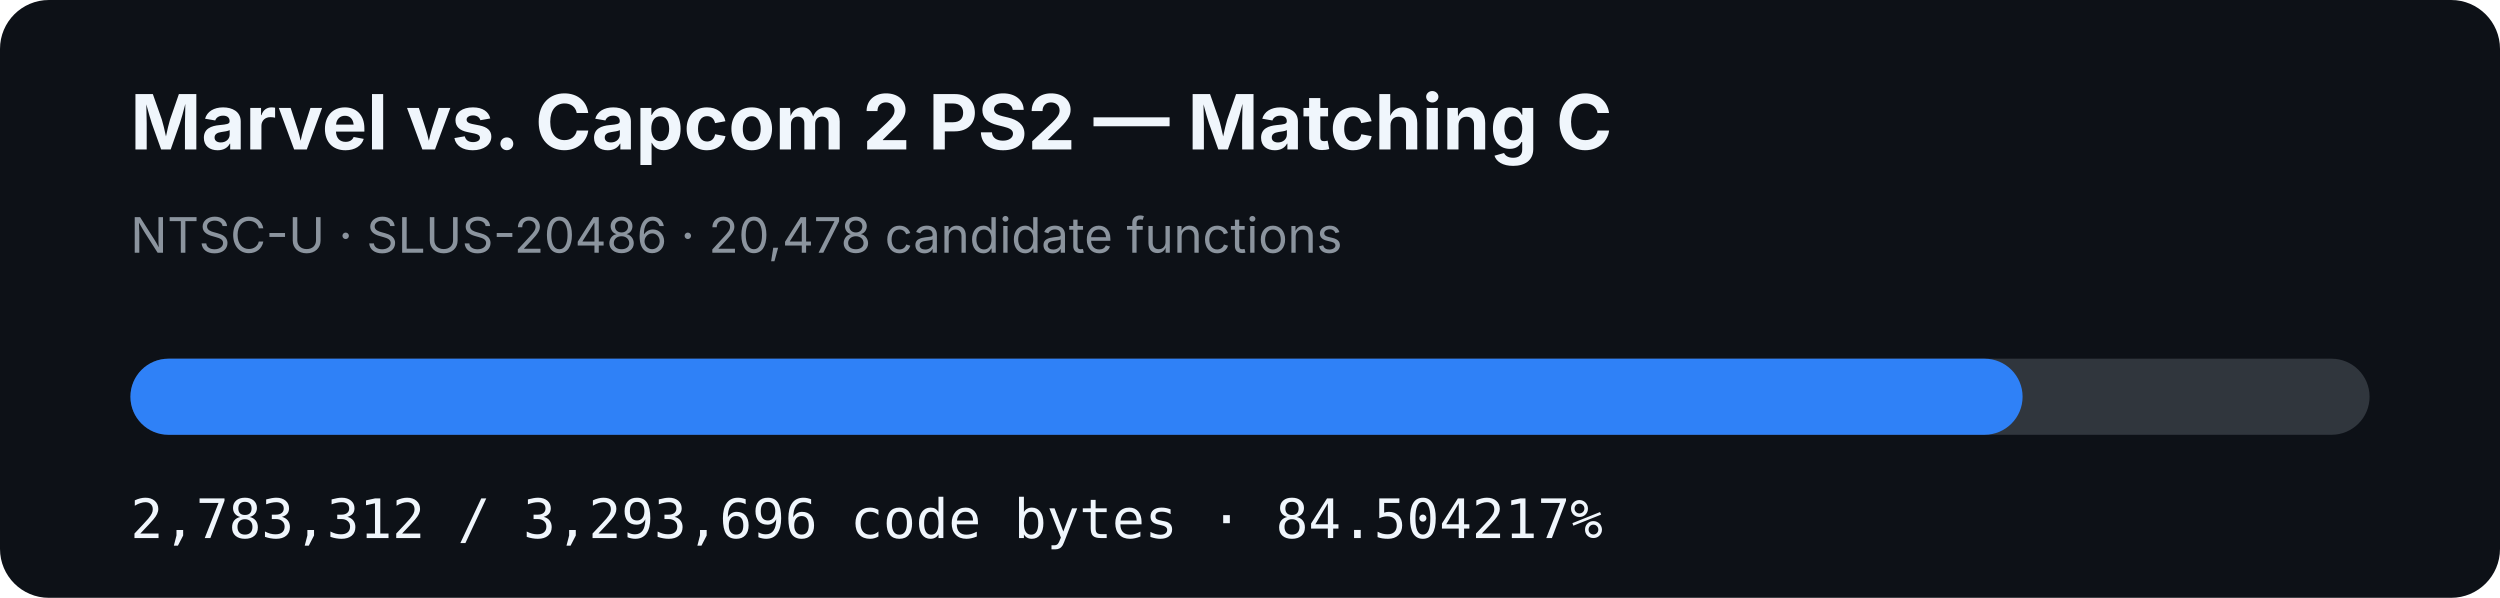
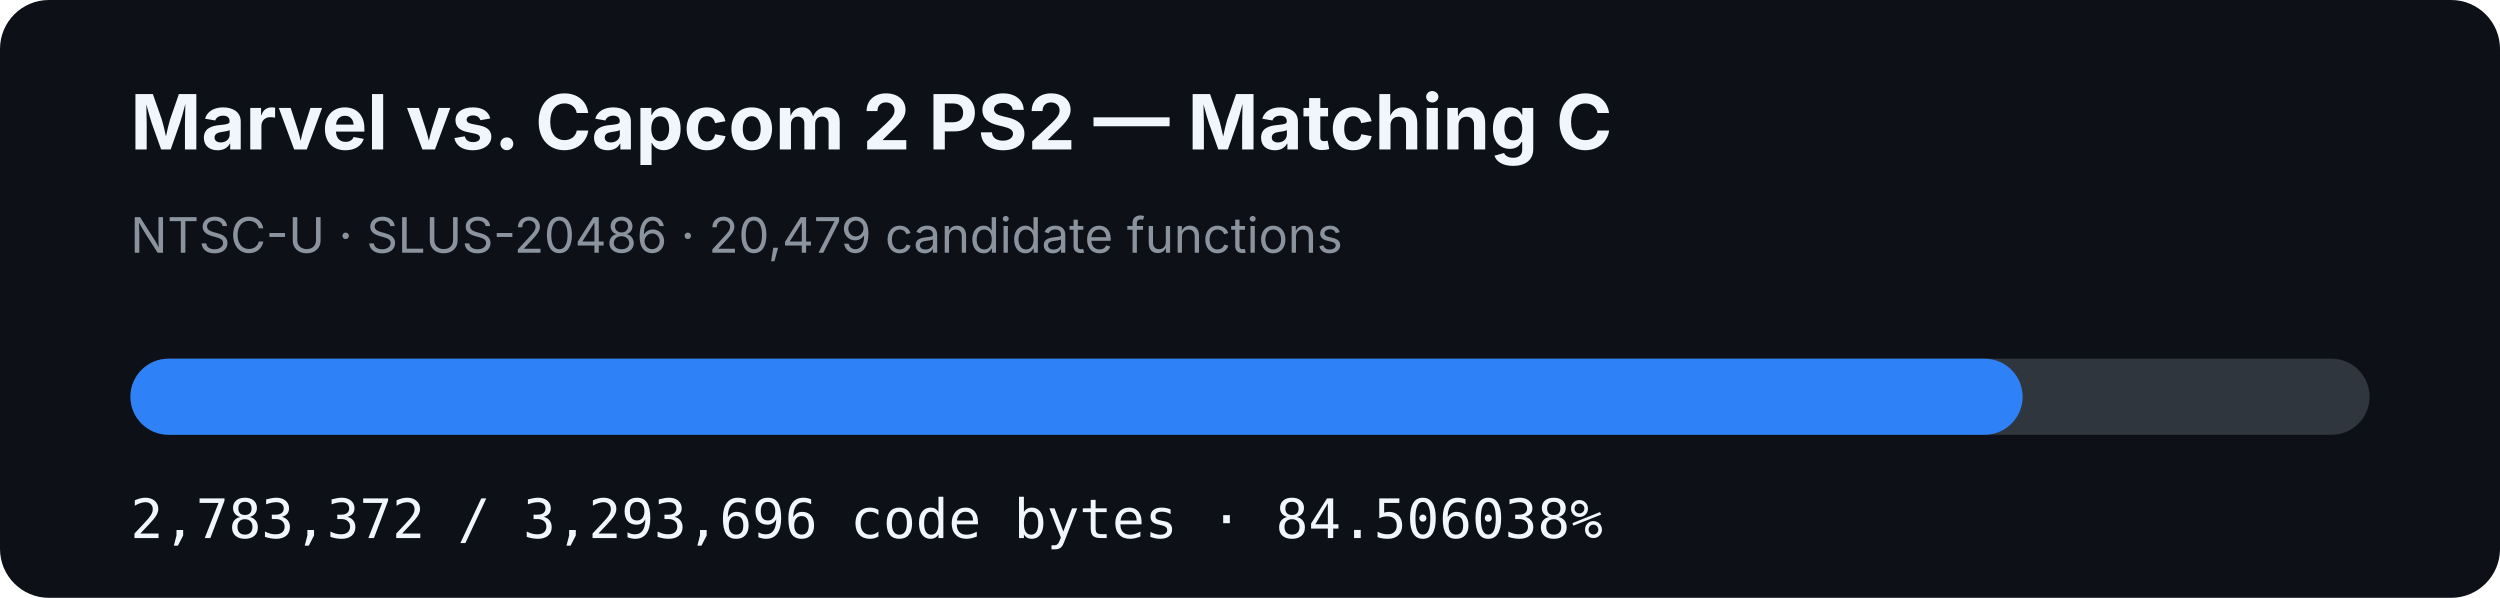
- <svg xmlns="http://www.w3.org/2000/svg" width="920" height="220" viewBox="0 0 920 220" role="img" aria-label="MVC2 PS2 matching C progress: 84.504217%">
+ <svg xmlns="http://www.w3.org/2000/svg" width="920" height="220" viewBox="0 0 920 220" role="img" aria-label="MVC2 PS2 matching C progress: 84.506038%">
  <rect width="920" height="220" rx="18" fill="#0d1117" />
  <text x="48" y="55" fill="#f0f6fc" font-family="-apple-system,BlinkMacSystemFont,Segoe UI,sans-serif" font-size="28" font-weight="700">Marvel vs. Capcom 2 PS2 — Matching C</text>
-   <text x="48" y="93" fill="#8b949e" font-family="-apple-system,BlinkMacSystemFont,Segoe UI,sans-serif" font-size="18">NTSC-U · SLUS-20486 · 20,478 candidate functions</text>
+   <text x="48" y="93" fill="#8b949e" font-family="-apple-system,BlinkMacSystemFont,Segoe UI,sans-serif" font-size="18">NTSC-U · SLUS-20486 · 20,479 candidate functions</text>
  <rect x="48" y="132" width="824" height="28" rx="14" fill="#30363d" />
-   <rect x="48" y="132" width="696.315" height="28" rx="14" fill="#2f81f7" />
-   <text x="48" y="198" fill="#f0f6fc" font-family="ui-monospace,SFMono-Regular,Menlo,monospace" font-size="20">2,783,312 / 3,293,696 code bytes · 84.504217%</text>
+   <rect x="48" y="132" width="696.33" height="28" rx="14" fill="#2f81f7" />
+   <text x="48" y="198" fill="#f0f6fc" font-family="ui-monospace,SFMono-Regular,Menlo,monospace" font-size="20">2,783,372 / 3,293,696 code bytes · 84.506038%</text>
</svg>
